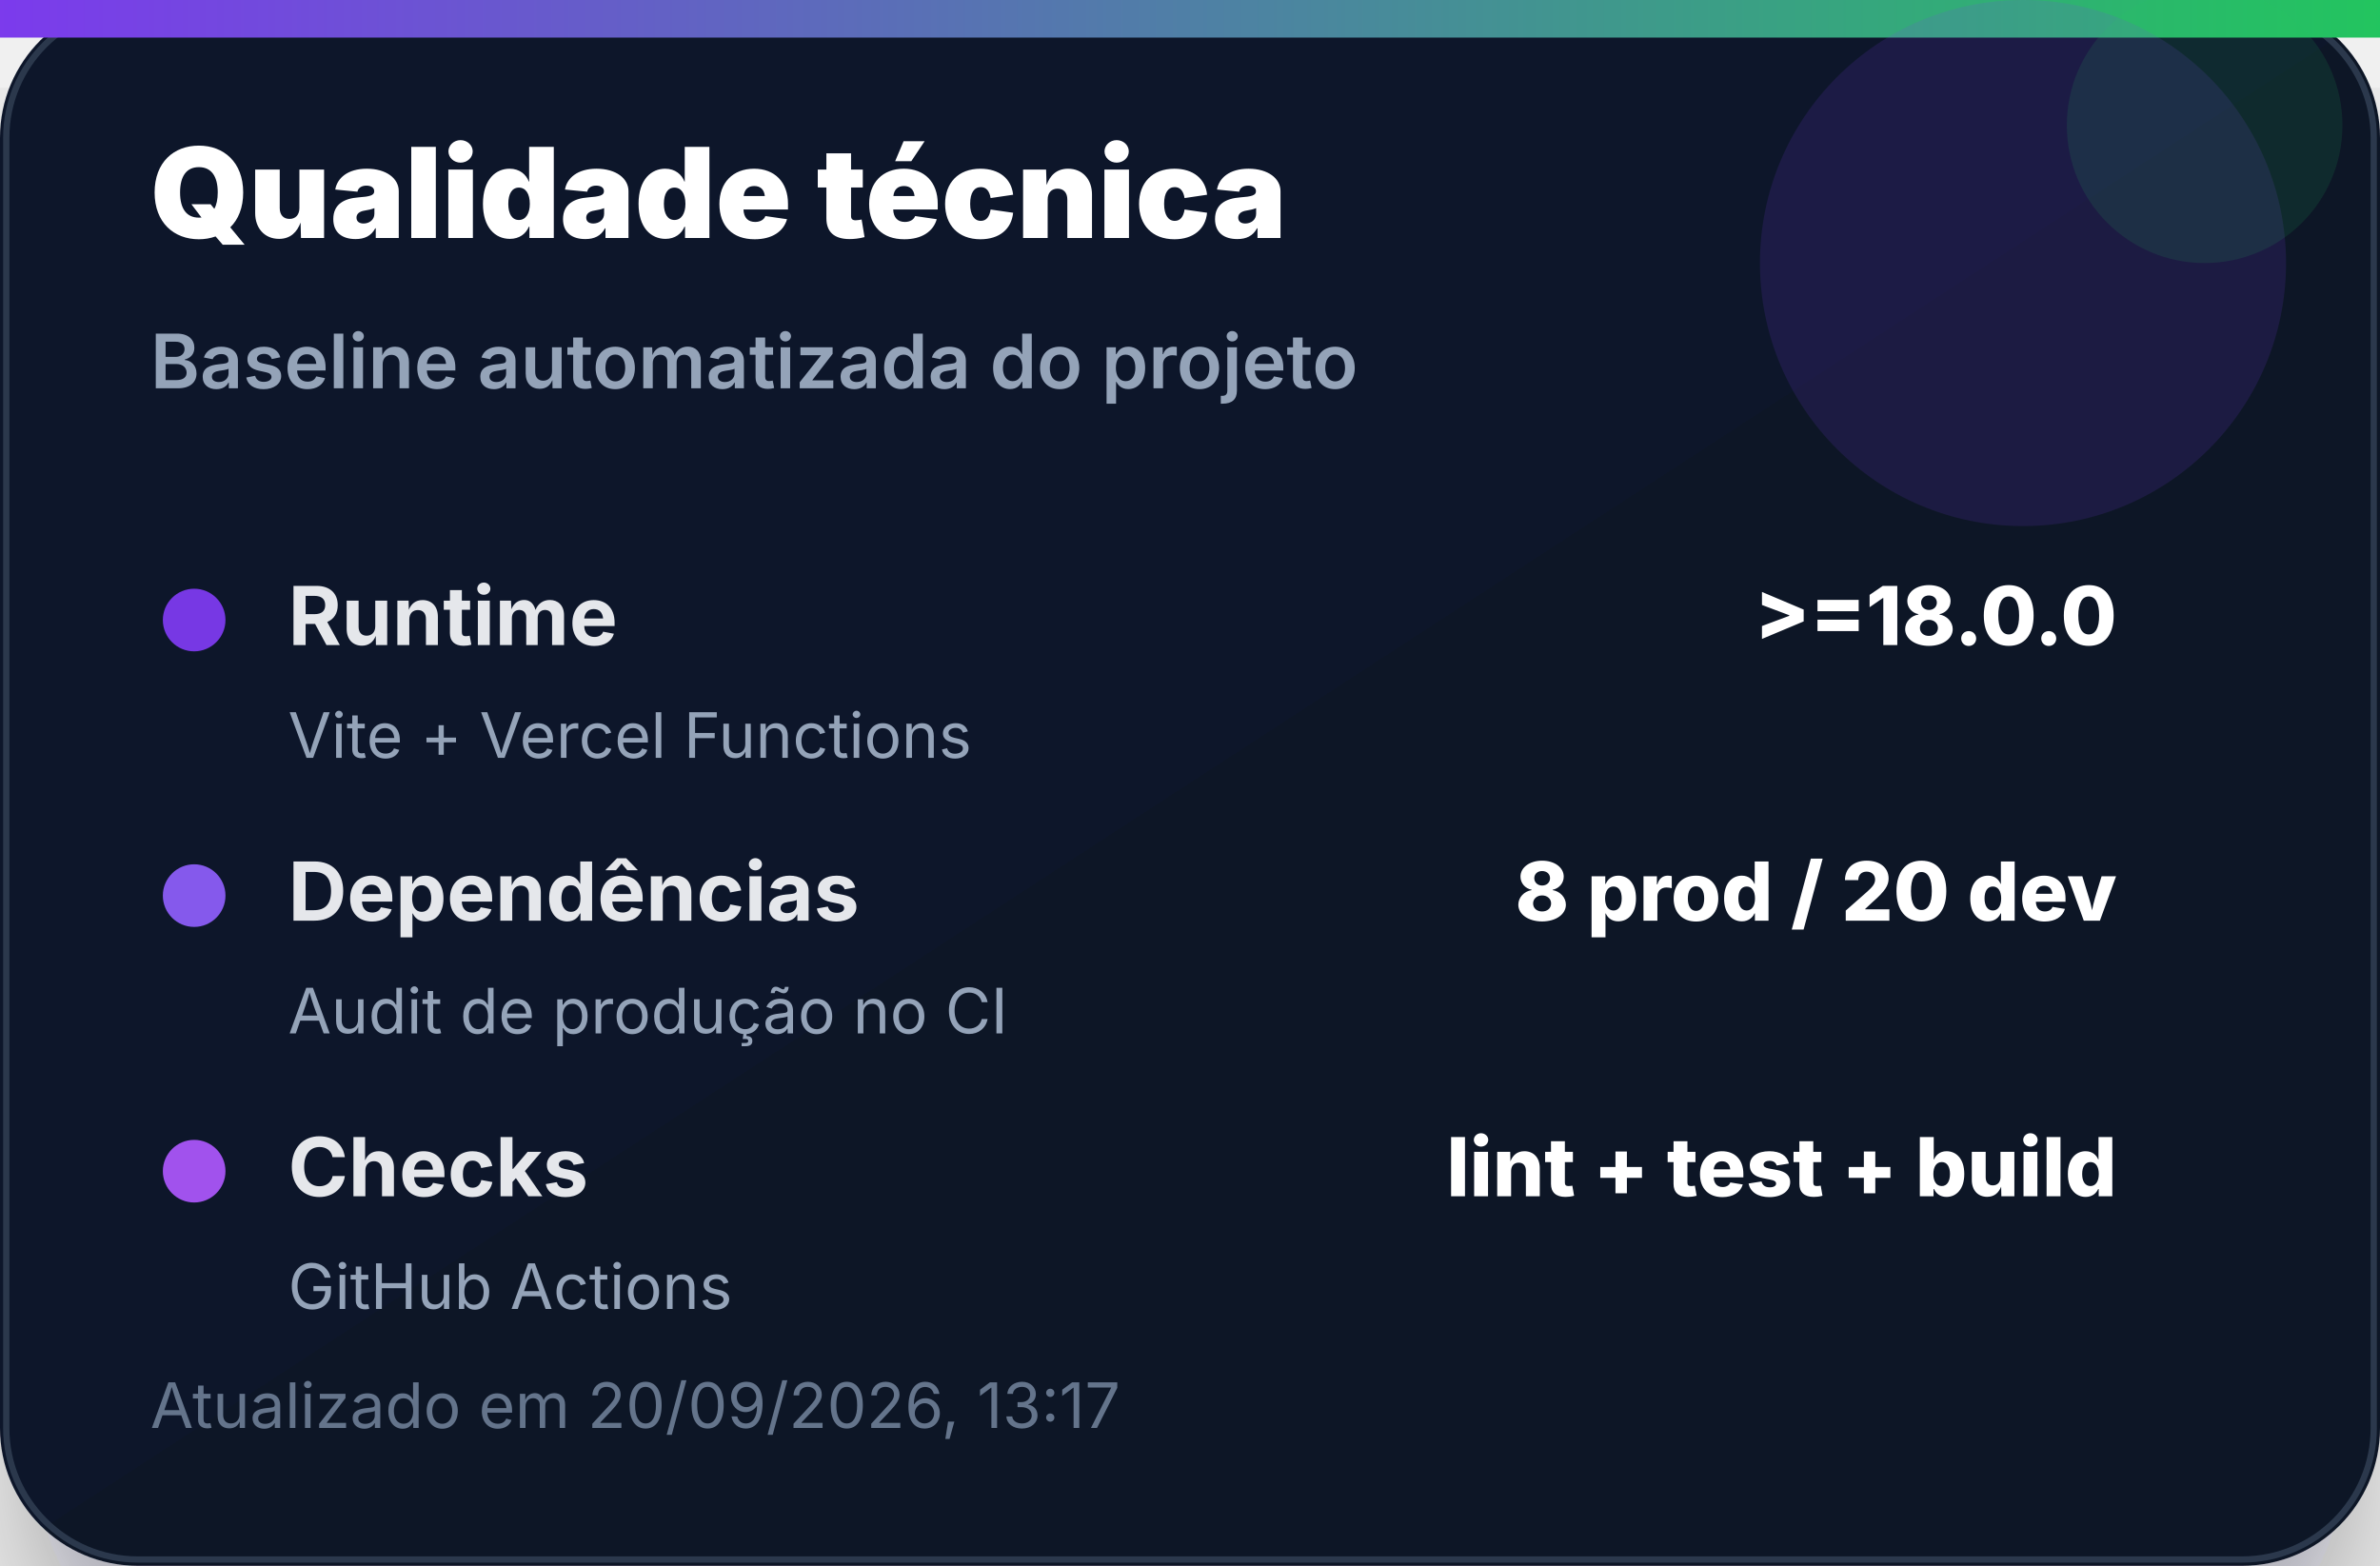
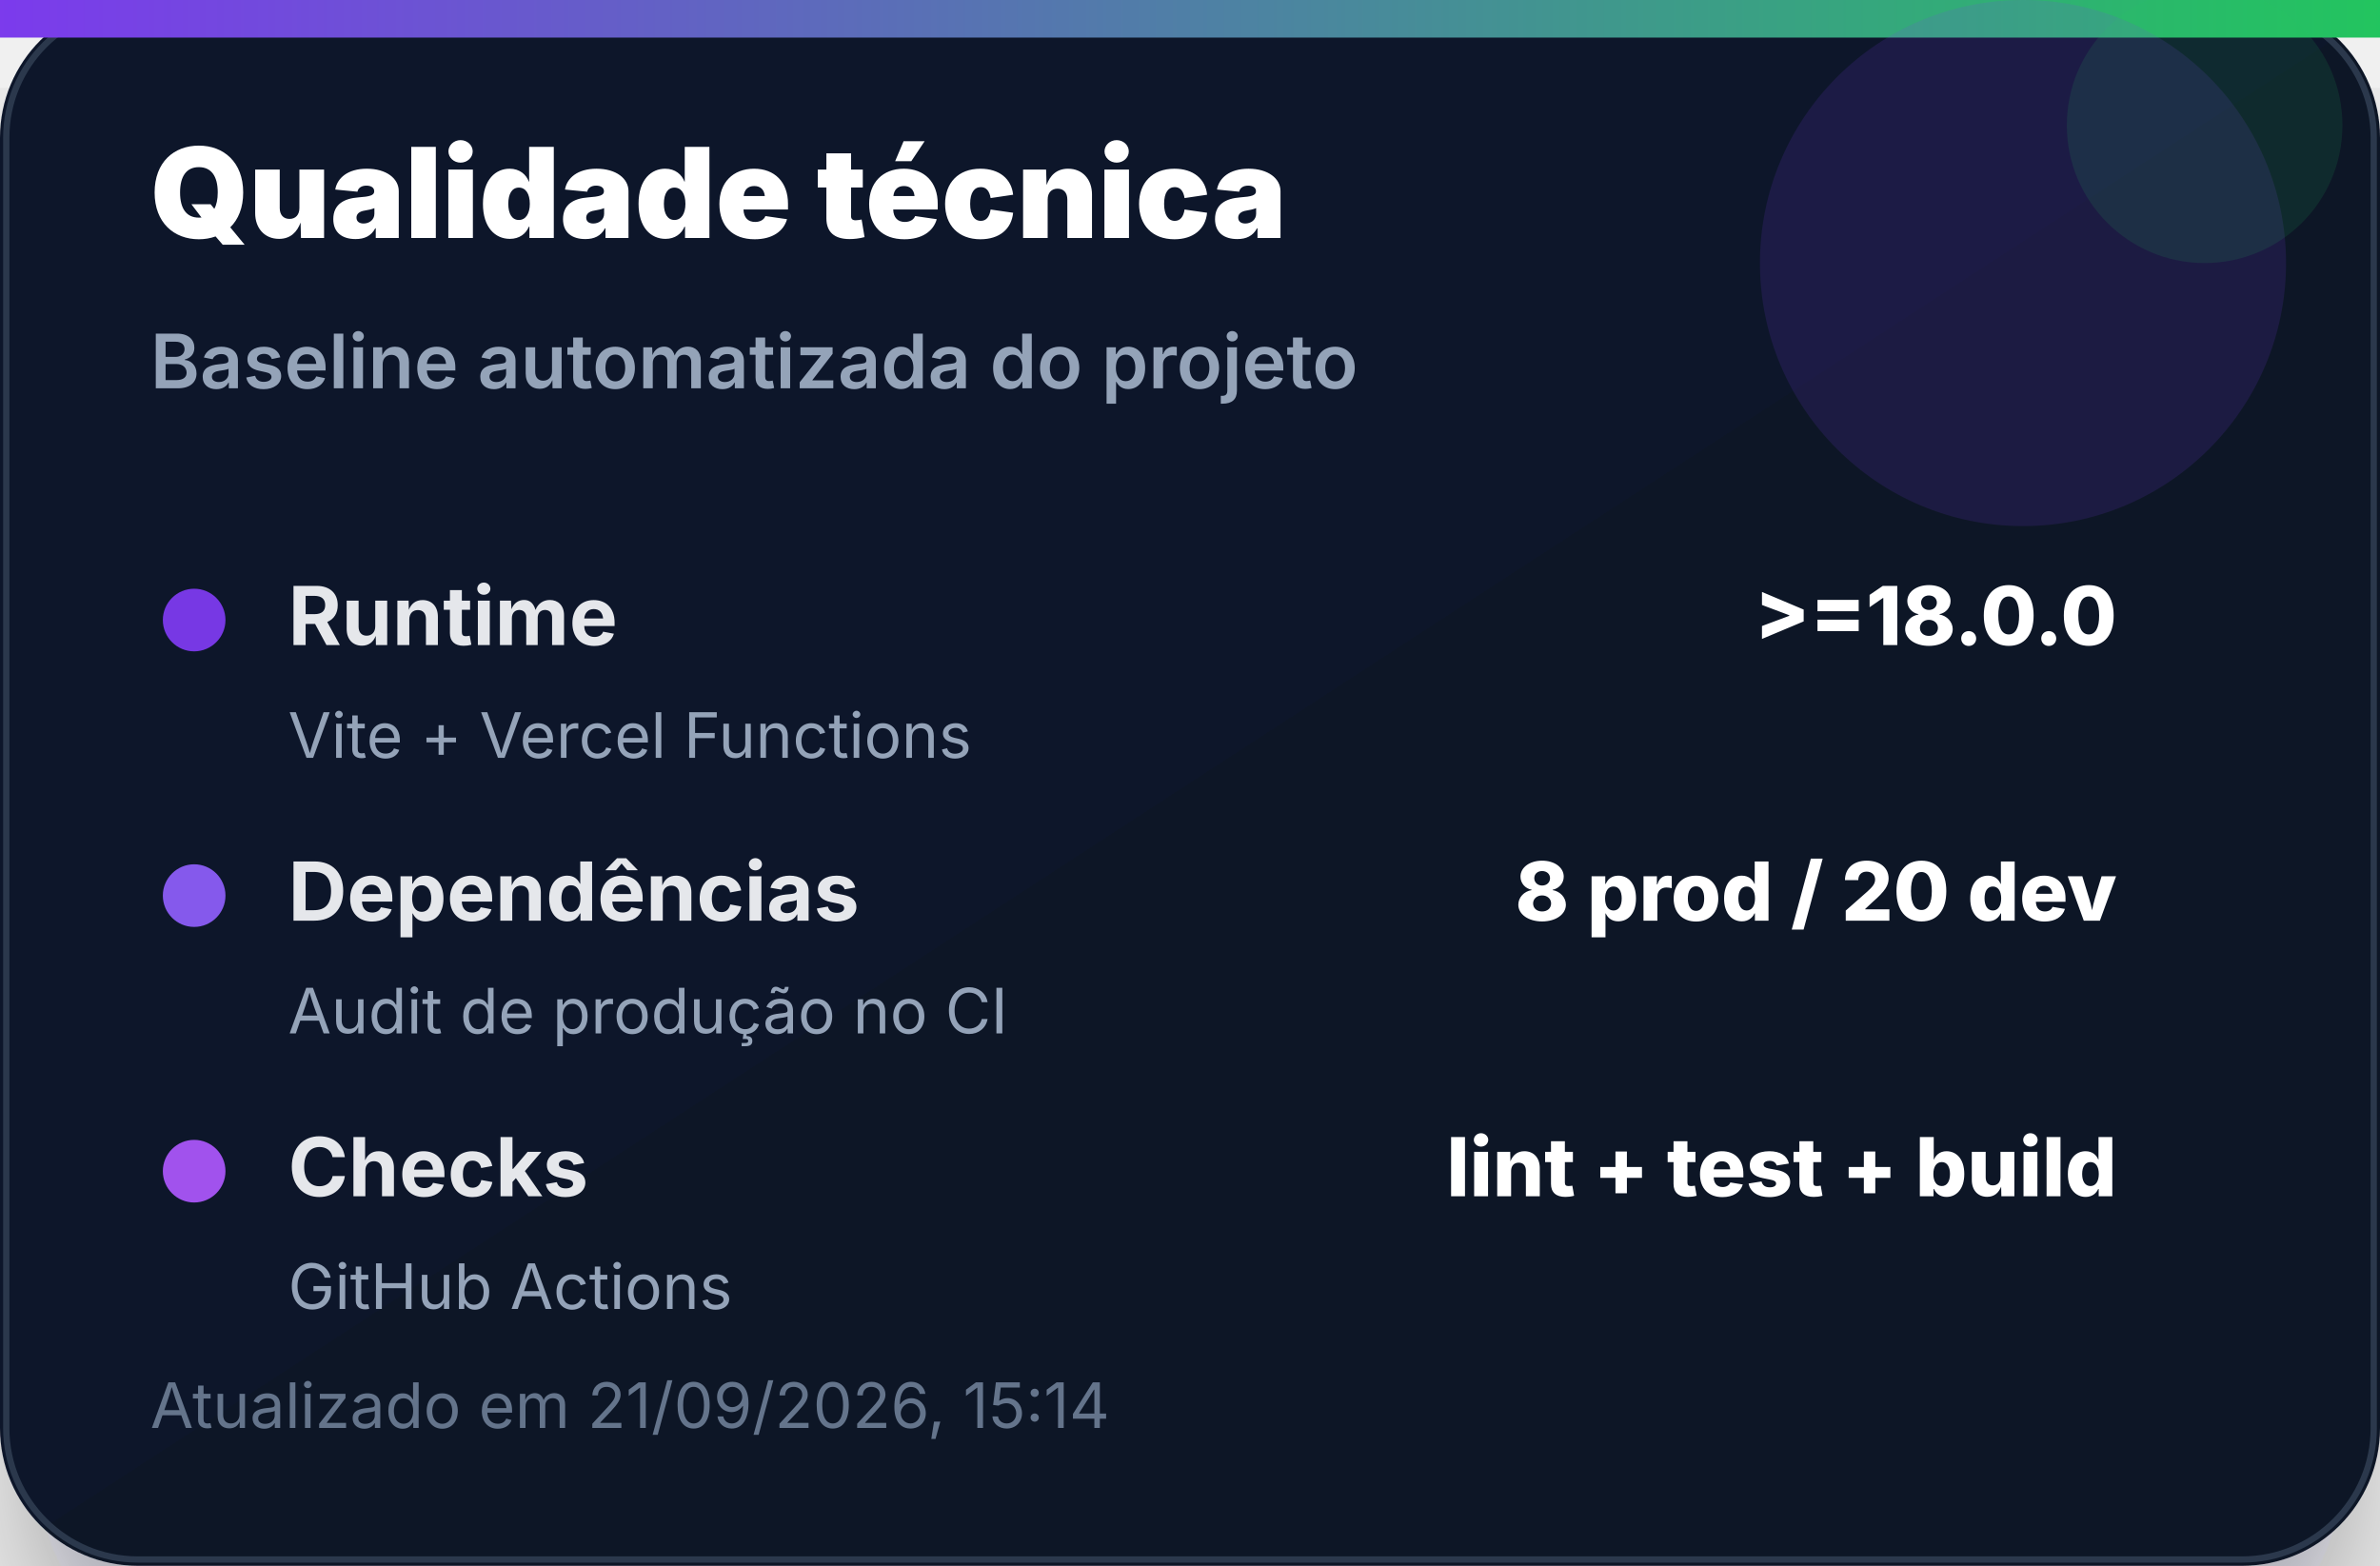
<svg xmlns="http://www.w3.org/2000/svg" width="380" height="250" viewBox="0 0 380 250" role="img" aria-label="Qualidade técnica">
  <defs>
    <linearGradient id="bg" x1="0" x2="1" y1="0" y2="1">
      <stop offset="0%" stop-color="#0f172a" />
      <stop offset="100%" stop-color="#111827" />
    </linearGradient>
    <linearGradient id="accent" x1="0" x2="1">
      <stop offset="0%" stop-color="#7c3aed" />
      <stop offset="100%" stop-color="#22c55e" />
    </linearGradient>
    <filter id="shadow" x="-20%" y="-20%" width="140%" height="140%">
      <feDropShadow dx="0" dy="14" stdDeviation="14" flood-color="#020617" flood-opacity="0.35" />
    </filter>
  </defs>
  <rect width="380" height="250" rx="22" fill="url(#bg)" filter="url(#shadow)" />
  <rect x="1" y="1" width="378" height="248" rx="21" fill="none" stroke="#334155" stroke-opacity="0.8" />
  <rect x="0" y="0" width="380" height="6" fill="url(#accent)" />
  <circle cx="323" cy="42" r="42" fill="#7c3aed" opacity="0.14" />
  <circle cx="352" cy="20" r="22" fill="#22c55e" opacity="0.12" />
  <text x="24" y="38" font-family="Inter, Segoe UI, Arial, sans-serif" font-size="20" font-weight="900" fill="#ffffff">Qualidade técnica</text>
  <text x="24" y="62" font-family="Inter, Segoe UI, Arial, sans-serif" font-size="12" font-weight="600" fill="#94a3b8">Baseline automatizada do projeto</text>
  <g transform="translate(24 92)">
    <circle cx="7" cy="7" r="5" fill="#7c3aed" opacity="0.95" />
    <text x="22" y="11" font-family="Inter, Segoe UI, Arial, sans-serif" font-size="13" font-weight="700" fill="#e5e7eb">Runtime</text>
    <text x="314" y="11" text-anchor="end" font-family="Inter, Segoe UI, Arial, sans-serif" font-size="13" font-weight="800" fill="#ffffff">&gt;=18.0.0</text>
    <text x="22" y="29" font-family="Inter, Segoe UI, Arial, sans-serif" font-size="10" fill="#94a3b8">Vite + Vercel Functions</text>
  </g>
  <g transform="translate(24 136)">
    <circle cx="7" cy="7" r="5" fill="#8b5cf6" opacity="0.95" />
    <text x="22" y="11" font-family="Inter, Segoe UI, Arial, sans-serif" font-size="13" font-weight="700" fill="#e5e7eb">Dependências</text>
    <text x="314" y="11" text-anchor="end" font-family="Inter, Segoe UI, Arial, sans-serif" font-size="13" font-weight="800" fill="#ffffff">8 prod / 20 dev</text>
    <text x="22" y="29" font-family="Inter, Segoe UI, Arial, sans-serif" font-size="10" fill="#94a3b8">Audit de produção no CI</text>
  </g>
  <g transform="translate(24 180)">
    <circle cx="7" cy="7" r="5" fill="#a855f7" opacity="0.95" />
    <text x="22" y="11" font-family="Inter, Segoe UI, Arial, sans-serif" font-size="13" font-weight="700" fill="#e5e7eb">Checks</text>
    <text x="314" y="11" text-anchor="end" font-family="Inter, Segoe UI, Arial, sans-serif" font-size="13" font-weight="800" fill="#ffffff">lint + test + build</text>
    <text x="22" y="29" font-family="Inter, Segoe UI, Arial, sans-serif" font-size="10" fill="#94a3b8">GitHub Actions</text>
  </g>
-   <text x="24" y="228" font-family="Inter, Segoe UI, Arial, sans-serif" font-size="10" fill="#64748b">Atualizado em 20/09/2026, 13:17</text>
+   <text x="24" y="228" font-family="Inter, Segoe UI, Arial, sans-serif" font-size="10" fill="#64748b">Atualizado em 21/09/2026, 15:14</text>
</svg>
